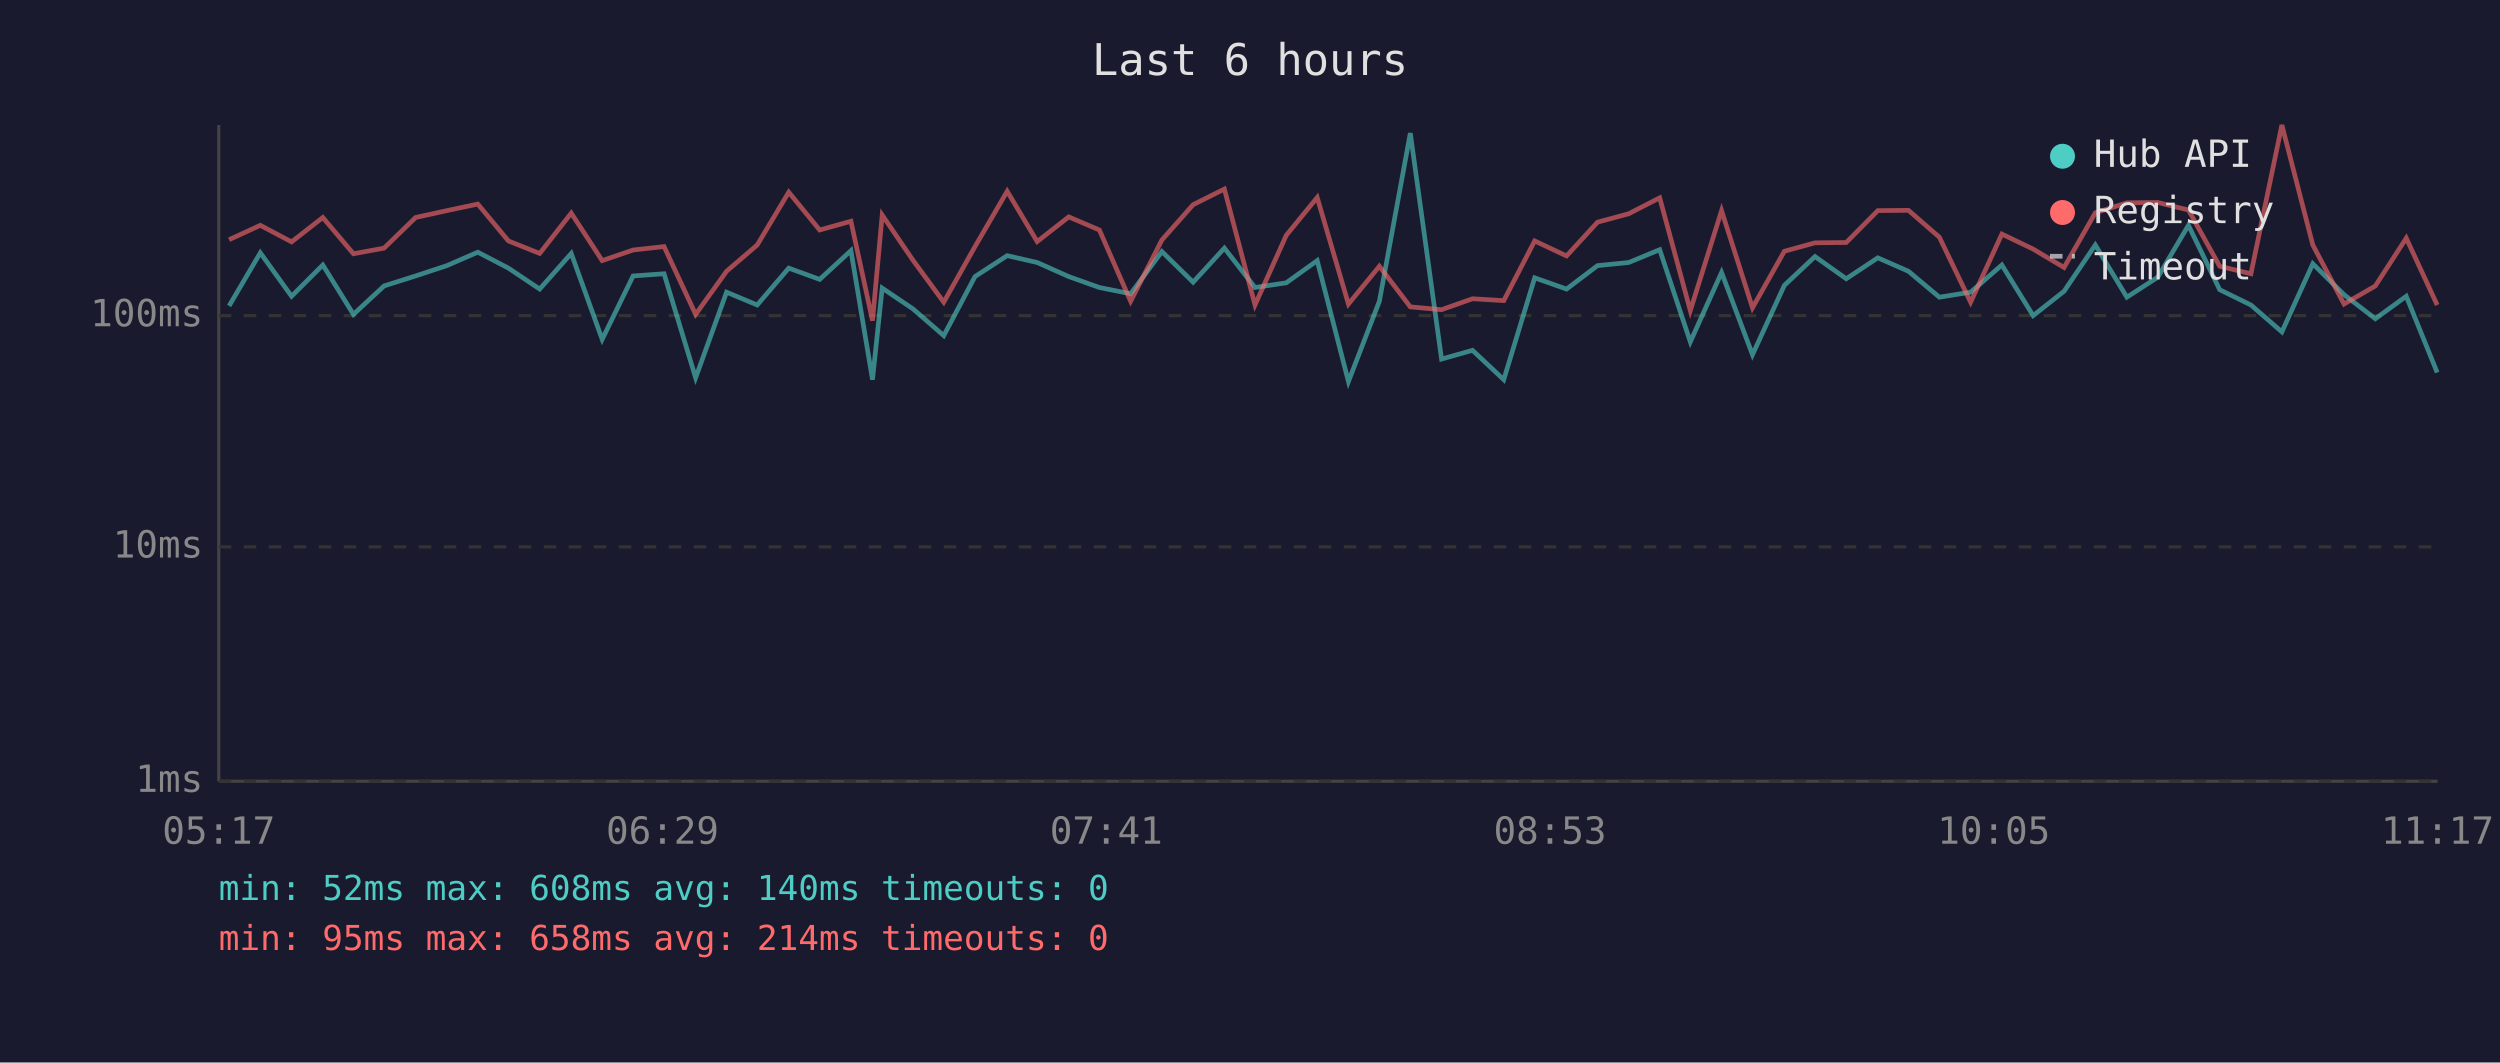
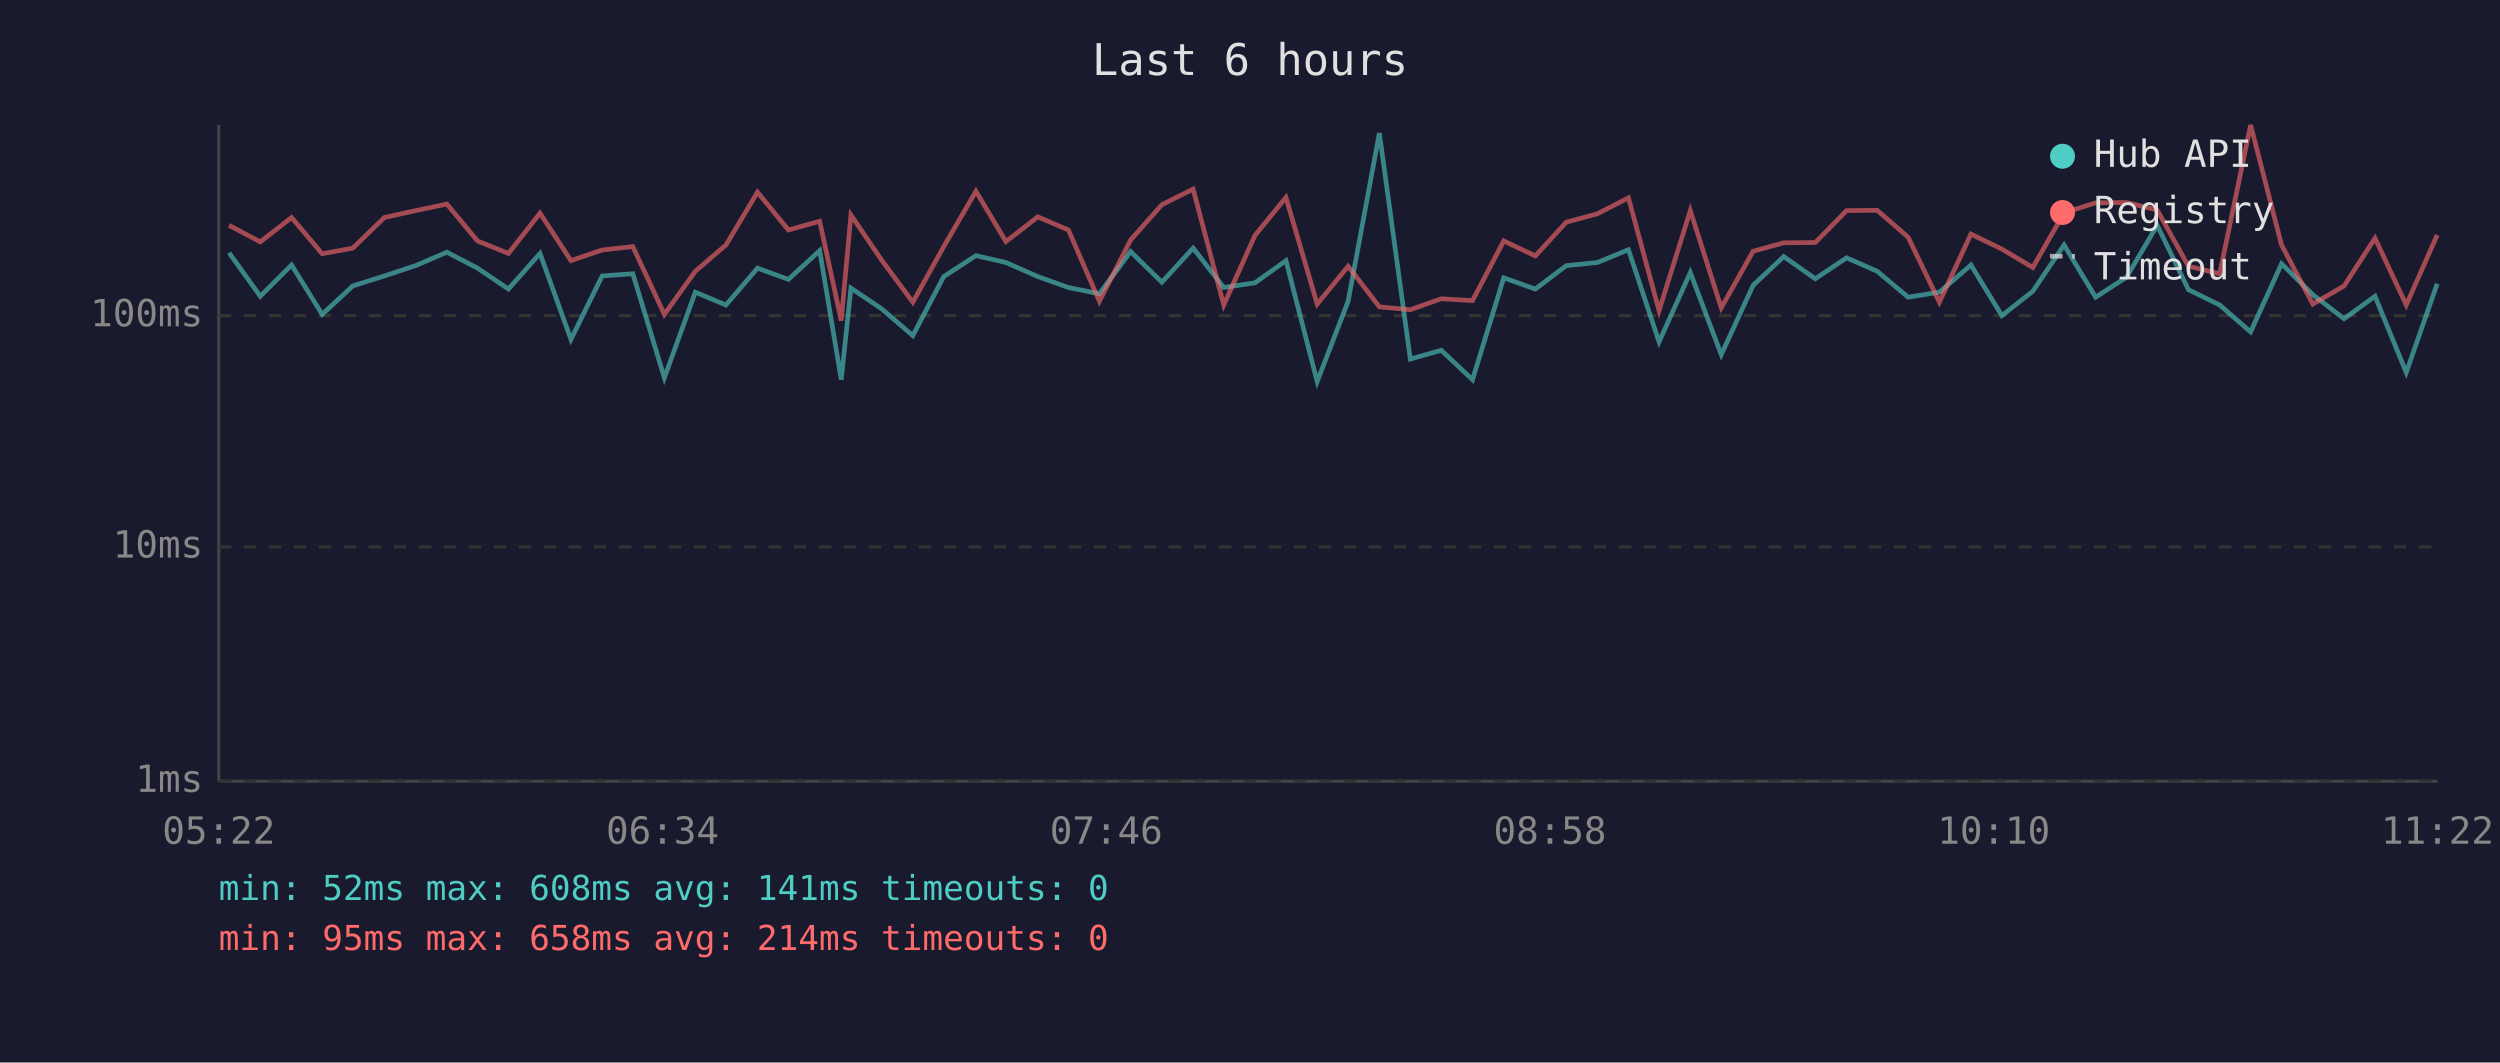
<svg xmlns="http://www.w3.org/2000/svg" viewBox="0 0 800 340" font-family="monospace" font-size="12">
  <rect width="800" height="340" fill="#1a1a2e" />
  <text x="400" y="24" fill="#e0e0e0" font-size="14" text-anchor="middle">Last 6 hours</text>
  <line x1="70" y1="40" x2="70" y2="250" stroke="#444" stroke-width="1" />
  <line x1="70" y1="250" x2="780" y2="250" stroke="#444" stroke-width="1" />
  <line x1="70" y1="250" x2="780" y2="250" stroke="#333" stroke-width="1" stroke-dasharray="4" />
  <text x="65" y="250" fill="#888" text-anchor="end" dominant-baseline="middle">1ms</text>
  <line x1="70" y1="175" x2="780" y2="175" stroke="#333" stroke-width="1" stroke-dasharray="4" />
  <text x="65" y="175" fill="#888" text-anchor="end" dominant-baseline="middle">10ms</text>
  <line x1="70" y1="101" x2="780" y2="101" stroke="#333" stroke-width="1" stroke-dasharray="4" />
  <text x="65" y="101" fill="#888" text-anchor="end" dominant-baseline="middle">100ms</text>
-   <text x="70" y="270" fill="#888" text-anchor="middle">05:17</text>
-   <text x="212" y="270" fill="#888" text-anchor="middle">06:29</text>
-   <text x="354" y="270" fill="#888" text-anchor="middle">07:41</text>
-   <text x="496" y="270" fill="#888" text-anchor="middle">08:53</text>
-   <text x="638" y="270" fill="#888" text-anchor="middle">10:05</text>
-   <text x="780" y="270" fill="#888" text-anchor="middle">11:17</text>
-   <polyline points="73.3,97.9 83.3,80.9 93.3,94.8 103.3,84.8 113.1,100.6 122.9,91.5 133.0,88.3 143.0,85.0 152.9,80.7 162.7,85.8 172.7,92.5 182.8,81.1 192.7,108.6 202.6,88.3 212.5,87.6 222.6,120.9 232.5,93.5 242.3,97.6 252.4,85.8 262.3,89.4 272.3,80.2 279.2,121.5 282.3,92.2 292.1,98.8 302.0,107.4 312.0,88.5 322.3,81.8 331.9,84.0 342.0,88.5 351.8,92.0 361.8,94.0 371.8,80.5 381.8,90.3 391.8,79.4 401.6,92.0 411.6,90.5 421.5,83.4 431.5,122.1 441.4,96.4 451.3,42.6 461.3,114.9 471.2,112.1 481.2,121.5 491.1,88.9 501.3,92.5 511.2,85.0 521.2,84.0 531.1,79.9 540.9,109.4 550.9,87.2 560.8,113.5 571.0,91.3 580.8,82.1 590.8,89.2 600.9,82.5 610.7,86.8 620.6,95.1 630.6,93.5 640.6,84.8 650.6,101.0 660.5,93.2 670.5,78.4 680.6,95.1 690.5,88.7 700.3,72.1 710.3,92.7 720.3,97.6 730.2,106.2 740.1,84.4 750.1,94.3 760.1,102.0 770.0,94.8 779.9,119.2" fill="none" stroke="#4ecdc4" stroke-width="1.5" opacity="0.6" />
-   <polyline points="73.3,76.7 83.3,72.1 93.3,77.4 103.3,69.6 113.1,81.2 122.9,79.4 133.0,69.6 143.0,67.4 152.9,65.3 162.7,77.1 172.7,81.1 182.8,68.2 192.7,83.4 202.6,80.0 212.5,78.9 222.6,100.6 232.5,86.8 242.3,78.4 252.4,61.5 262.3,73.6 272.3,70.8 279.2,102.6 282.3,68.8 292.1,83.2 302.0,96.7 312.0,78.9 322.3,61.2 331.9,77.3 342.0,69.4 351.8,73.6 361.8,96.4 371.8,76.8 381.8,65.5 391.8,60.5 401.6,97.6 411.6,75.3 421.5,63.2 431.5,97.3 441.4,85.2 451.3,98.2 461.3,99.1 471.2,95.6 481.2,96.2 491.1,77.1 501.3,81.9 511.2,71.1 521.2,68.4 531.1,63.3 540.9,99.4 550.9,67.4 560.8,98.5 571.0,80.4 580.8,77.7 590.8,77.6 600.9,67.4 610.7,67.3 620.6,75.9 630.6,96.7 640.6,74.9 650.6,79.7 660.5,85.6 670.5,68.1 680.6,64.9 690.5,64.8 700.3,67.2 710.3,85.2 720.3,87.6 730.2,40.0 740.1,78.4 750.1,97.3 760.1,91.5 770.0,76.2 779.9,97.6" fill="none" stroke="#ff6b6b" stroke-width="1.5" opacity="0.6" />
+   <text x="70" y="270" fill="#888" text-anchor="middle">05:22</text>
+   <text x="212" y="270" fill="#888" text-anchor="middle">06:34</text>
+   <text x="354" y="270" fill="#888" text-anchor="middle">07:46</text>
+   <text x="496" y="270" fill="#888" text-anchor="middle">08:58</text>
+   <text x="638" y="270" fill="#888" text-anchor="middle">10:10</text>
+   <text x="780" y="270" fill="#888" text-anchor="middle">11:22</text>
+   <polyline points="73.3,80.9 83.3,94.8 93.3,84.8 103.1,100.6 112.9,91.5 123.0,88.3 133.0,85.0 143.0,80.7 152.8,85.8 162.7,92.5 172.8,81.1 182.7,108.6 192.7,88.3 202.5,87.6 212.6,120.9 222.5,93.5 232.3,97.6 242.4,85.8 252.3,89.4 262.3,80.2 269.2,121.5 272.3,92.2 282.1,98.8 292.1,107.4 302.0,88.5 312.3,81.8 321.9,84.0 332.1,88.5 341.9,92.0 351.8,94.0 361.8,80.5 371.8,90.3 381.8,79.4 391.6,92.0 401.6,90.5 411.5,83.4 421.5,122.1 431.4,96.4 441.4,42.6 451.3,114.9 461.2,112.1 471.2,121.5 481.2,88.9 491.3,92.5 501.2,85.0 511.2,84.0 521.1,79.9 530.9,109.4 540.9,87.2 550.8,113.5 561.0,91.3 570.8,82.1 580.9,89.2 590.9,82.5 600.7,86.8 610.6,95.1 620.6,93.5 630.7,84.8 640.6,101.0 650.5,93.2 660.5,78.4 670.6,95.1 680.5,88.7 690.3,72.1 700.3,92.7 710.3,97.6 720.2,106.2 730.1,84.4 740.1,94.3 750.1,102.0 760.0,94.8 770.0,119.2 779.9,90.8" fill="none" stroke="#4ecdc4" stroke-width="1.5" opacity="0.6" />
+   <polyline points="73.3,72.1 83.3,77.4 93.3,69.6 103.1,81.2 112.9,79.4 123.0,69.6 133.0,67.4 143.0,65.3 152.8,77.1 162.7,81.1 172.8,68.2 182.7,83.4 192.7,80.0 202.5,78.9 212.6,100.6 222.5,86.8 232.3,78.4 242.4,61.5 252.3,73.6 262.3,70.8 269.2,102.6 272.3,68.8 282.1,83.2 292.1,96.7 302.0,78.9 312.3,61.2 321.9,77.3 332.1,69.4 341.9,73.6 351.8,96.4 361.8,76.8 371.8,65.5 381.8,60.5 391.6,97.6 401.6,75.3 411.5,63.2 421.5,97.3 431.4,85.2 441.4,98.2 451.3,99.1 461.2,95.6 471.2,96.2 481.2,77.1 491.3,81.9 501.2,71.1 511.2,68.4 521.1,63.3 530.9,99.4 540.9,67.4 550.8,98.5 561.0,80.4 570.8,77.7 580.9,77.6 590.9,67.4 600.7,67.3 610.6,75.9 620.6,96.7 630.7,74.9 640.6,79.7 650.5,85.6 660.5,68.1 670.6,64.9 680.5,64.8 690.3,67.2 700.3,85.2 710.3,87.6 720.2,40.0 730.1,78.4 740.1,97.3 750.1,91.5 760.0,76.2 770.0,97.6 779.9,75.2" fill="none" stroke="#ff6b6b" stroke-width="1.5" opacity="0.6" />
  <circle cx="660" cy="50" r="4" fill="#4ecdc4" />
  <text x="670" y="50" fill="#e0e0e0" dominant-baseline="middle">Hub API</text>
  <circle cx="660" cy="68" r="4" fill="#ff6b6b" />
  <text x="670" y="68" fill="#e0e0e0" dominant-baseline="middle">Registry</text>
  <line x1="656" y1="82" x2="664" y2="82" stroke="#e0e0e0" stroke-width="1.5" stroke-dasharray="4,3" opacity="0.7" />
  <text x="670" y="86" fill="#e0e0e0" dominant-baseline="middle">Timeout</text>
-   <text x="70" y="288" fill="#4ecdc4" font-size="11">min: 52ms  max: 608ms  avg: 140ms  timeouts: 0</text>
+   <text x="70" y="288" fill="#4ecdc4" font-size="11">min: 52ms  max: 608ms  avg: 141ms  timeouts: 0</text>
  <text x="70" y="304" fill="#ff6b6b" font-size="11">min: 95ms  max: 658ms  avg: 214ms  timeouts: 0</text>
</svg>
